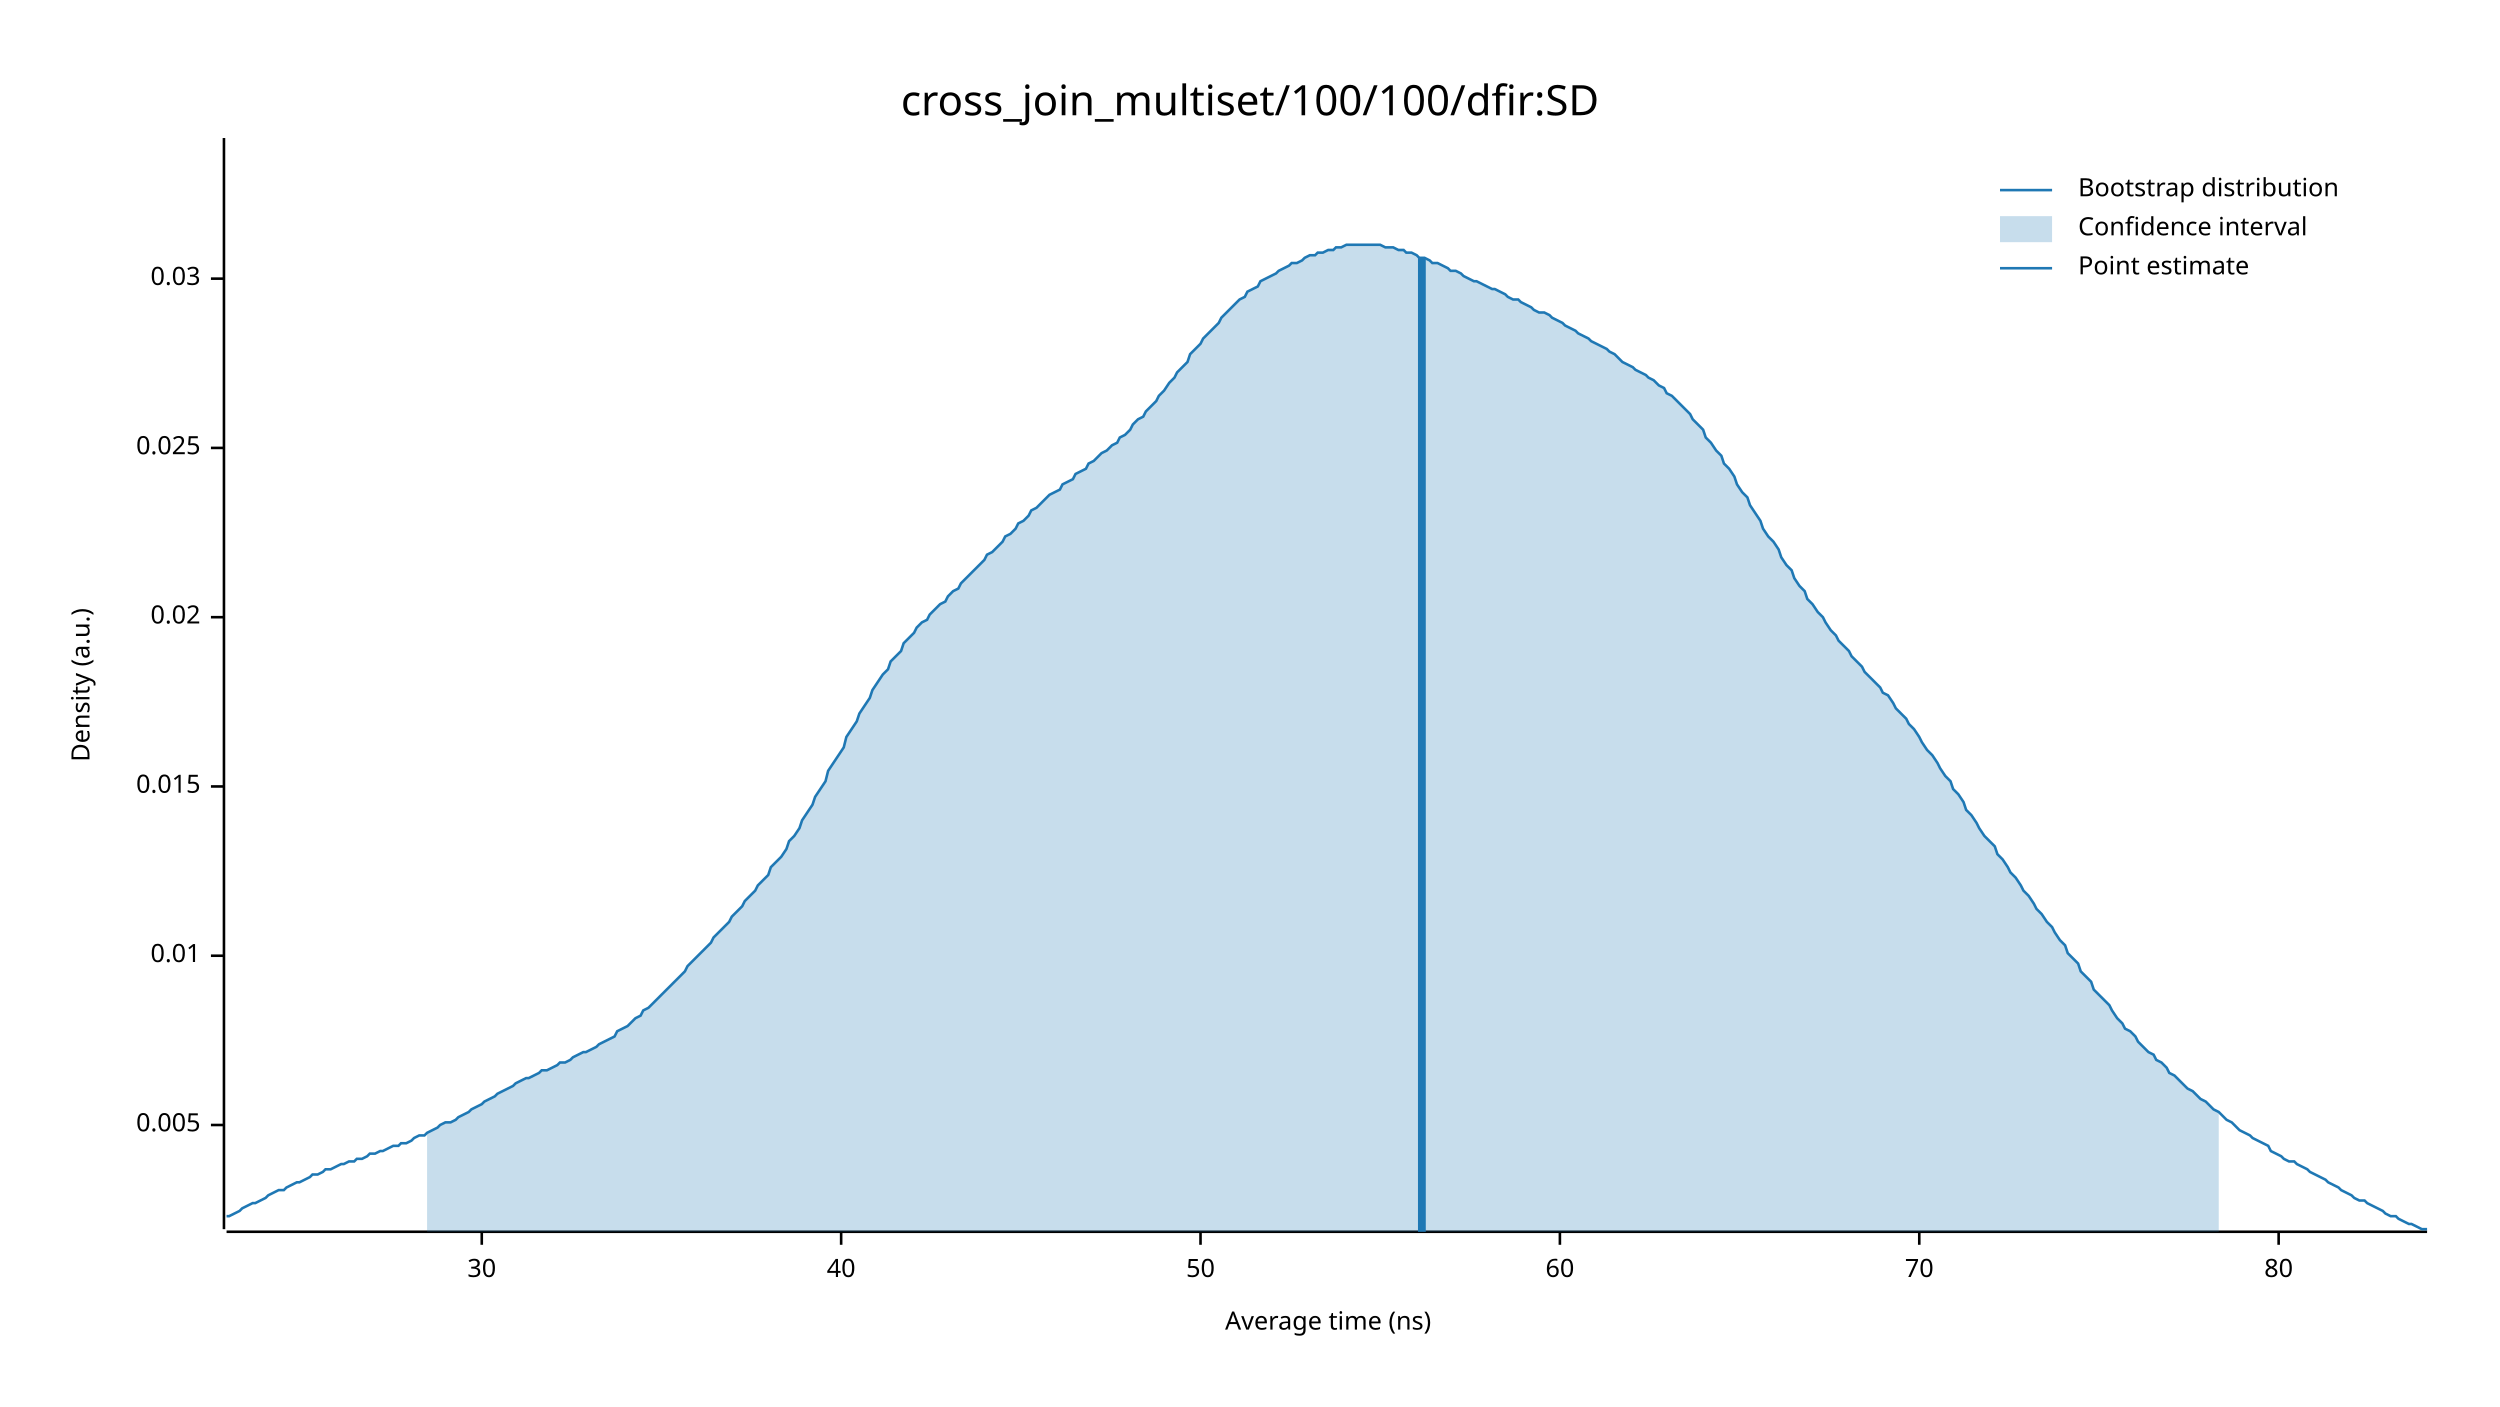
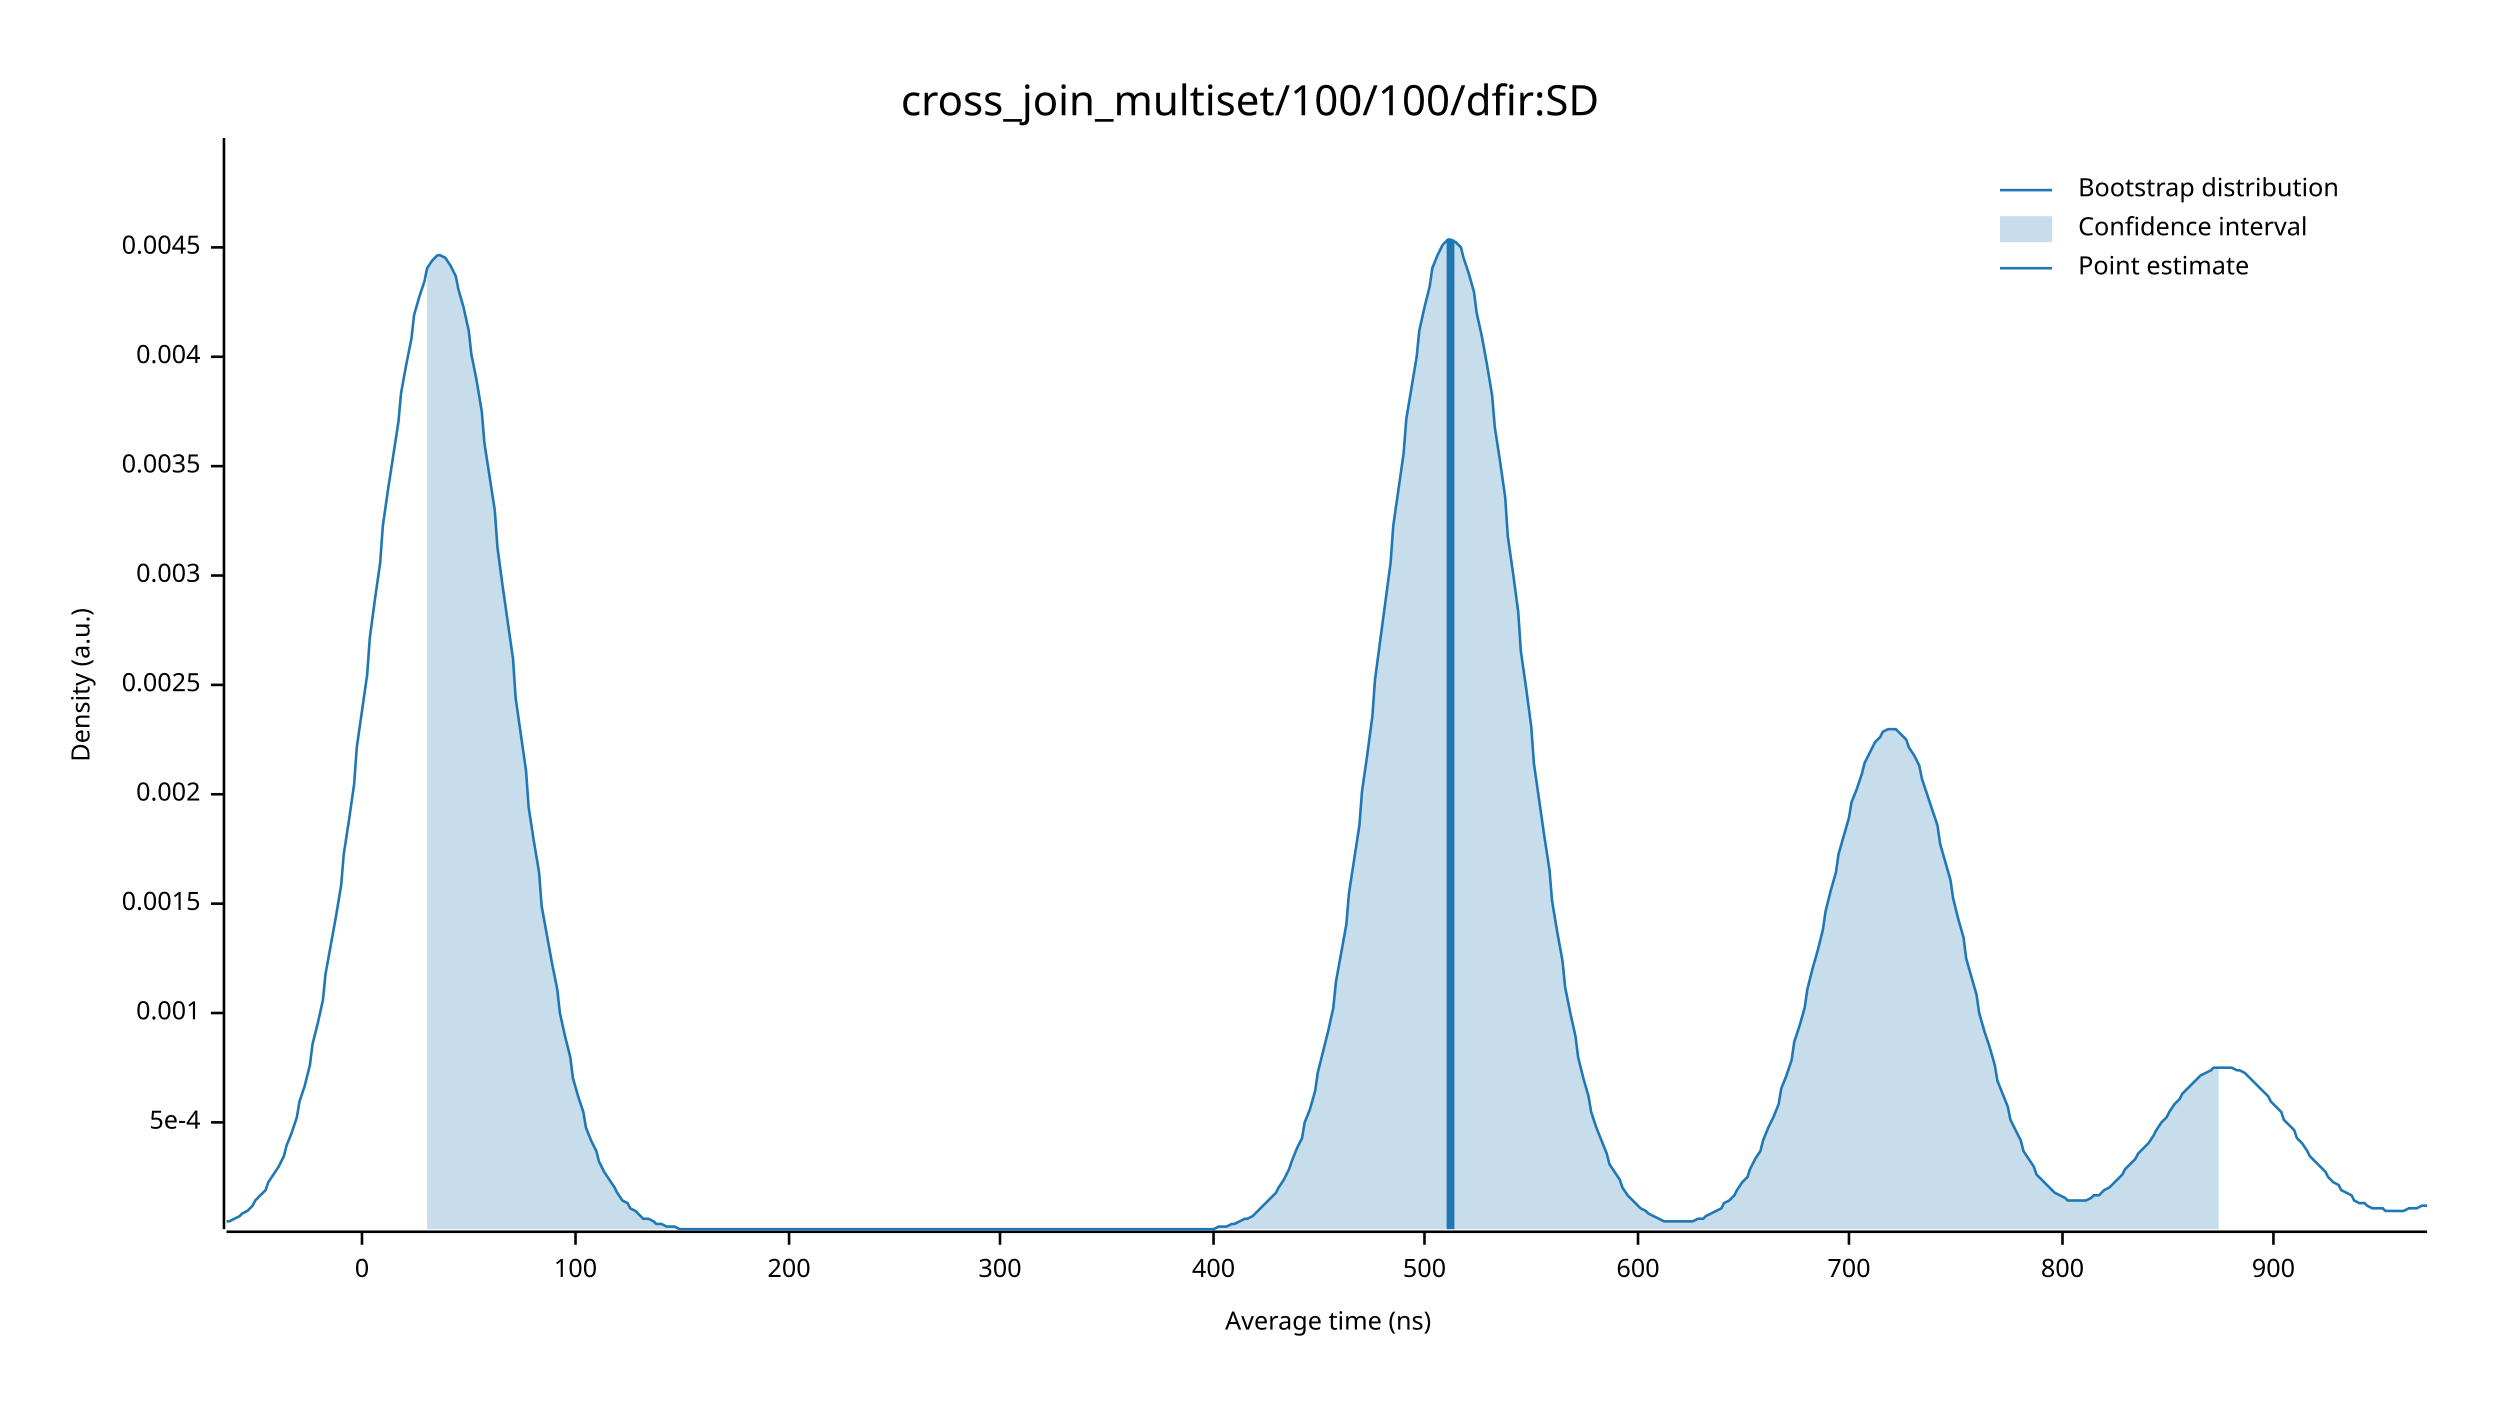
<svg xmlns="http://www.w3.org/2000/svg" width="960" height="540" viewBox="0 0 960 540">
  <text x="480" y="32" dy="0.76em" text-anchor="middle" font-family="sans-serif" font-size="16.129" opacity="1" fill="#000000">
cross_join_multiset/100/100/dfir:SD
</text>
  <text x="27" y="263" dy="0.76em" text-anchor="middle" font-family="sans-serif" font-size="9.677" opacity="1" fill="#000000" transform="rotate(270, 27, 263)">
Density (a.u.)
</text>
  <text x="510" y="513" dy="-0.5ex" text-anchor="middle" font-family="sans-serif" font-size="9.677" opacity="1" fill="#000000">
Average time (ns)
</text>
  <polyline fill="none" opacity="1" stroke="#000000" stroke-width="1" points="86,53 86,472 " />
-   <text x="77" y="432" dy="0.5ex" text-anchor="end" font-family="sans-serif" font-size="9.677" opacity="1" fill="#000000">
- 0.005
+   <text x="77" y="431" dy="0.5ex" text-anchor="end" font-family="sans-serif" font-size="9.677" opacity="1" fill="#000000">
+ 5e-4
</text>
-   <polyline fill="none" opacity="1" stroke="#000000" stroke-width="1" points="81,432 86,432 " />
-   <text x="77" y="367" dy="0.5ex" text-anchor="end" font-family="sans-serif" font-size="9.677" opacity="1" fill="#000000">
- 0.01
+   <polyline fill="none" opacity="1" stroke="#000000" stroke-width="1" points="81,431 86,431 " />
+   <text x="77" y="389" dy="0.5ex" text-anchor="end" font-family="sans-serif" font-size="9.677" opacity="1" fill="#000000">
+ 0.001
</text>
-   <polyline fill="none" opacity="1" stroke="#000000" stroke-width="1" points="81,367 86,367 " />
-   <text x="77" y="302" dy="0.5ex" text-anchor="end" font-family="sans-serif" font-size="9.677" opacity="1" fill="#000000">
- 0.015
+   <polyline fill="none" opacity="1" stroke="#000000" stroke-width="1" points="81,389 86,389 " />
+   <text x="77" y="347" dy="0.5ex" text-anchor="end" font-family="sans-serif" font-size="9.677" opacity="1" fill="#000000">
+ 0.0015
</text>
-   <polyline fill="none" opacity="1" stroke="#000000" stroke-width="1" points="81,302 86,302 " />
-   <text x="77" y="237" dy="0.5ex" text-anchor="end" font-family="sans-serif" font-size="9.677" opacity="1" fill="#000000">
- 0.02
+   <polyline fill="none" opacity="1" stroke="#000000" stroke-width="1" points="81,347 86,347 " />
+   <text x="77" y="305" dy="0.5ex" text-anchor="end" font-family="sans-serif" font-size="9.677" opacity="1" fill="#000000">
+ 0.002
</text>
-   <polyline fill="none" opacity="1" stroke="#000000" stroke-width="1" points="81,237 86,237 " />
-   <text x="77" y="172" dy="0.5ex" text-anchor="end" font-family="sans-serif" font-size="9.677" opacity="1" fill="#000000">
- 0.025
+   <polyline fill="none" opacity="1" stroke="#000000" stroke-width="1" points="81,305 86,305 " />
+   <text x="77" y="263" dy="0.5ex" text-anchor="end" font-family="sans-serif" font-size="9.677" opacity="1" fill="#000000">
+ 0.0025
</text>
-   <polyline fill="none" opacity="1" stroke="#000000" stroke-width="1" points="81,172 86,172 " />
-   <text x="77" y="107" dy="0.5ex" text-anchor="end" font-family="sans-serif" font-size="9.677" opacity="1" fill="#000000">
- 0.03
+   <polyline fill="none" opacity="1" stroke="#000000" stroke-width="1" points="81,263 86,263 " />
+   <text x="77" y="221" dy="0.5ex" text-anchor="end" font-family="sans-serif" font-size="9.677" opacity="1" fill="#000000">
+ 0.003
</text>
-   <polyline fill="none" opacity="1" stroke="#000000" stroke-width="1" points="81,107 86,107 " />
+   <polyline fill="none" opacity="1" stroke="#000000" stroke-width="1" points="81,221 86,221 " />
+   <text x="77" y="179" dy="0.5ex" text-anchor="end" font-family="sans-serif" font-size="9.677" opacity="1" fill="#000000">
+ 0.0035
+ </text>
+   <polyline fill="none" opacity="1" stroke="#000000" stroke-width="1" points="81,179 86,179 " />
+   <text x="77" y="137" dy="0.5ex" text-anchor="end" font-family="sans-serif" font-size="9.677" opacity="1" fill="#000000">
+ 0.004
+ </text>
+   <polyline fill="none" opacity="1" stroke="#000000" stroke-width="1" points="81,137 86,137 " />
+   <text x="77" y="95" dy="0.5ex" text-anchor="end" font-family="sans-serif" font-size="9.677" opacity="1" fill="#000000">
+ 0.0045
+ </text>
+   <polyline fill="none" opacity="1" stroke="#000000" stroke-width="1" points="81,95 86,95 " />
  <polyline fill="none" opacity="1" stroke="#000000" stroke-width="1" points="87,473 932,473 " />
-   <text x="185" y="483" dy="0.76em" text-anchor="middle" font-family="sans-serif" font-size="9.677" opacity="1" fill="#000000">
- 30
+   <text x="139" y="483" dy="0.76em" text-anchor="middle" font-family="sans-serif" font-size="9.677" opacity="1" fill="#000000">
+ 0
</text>
-   <polyline fill="none" opacity="1" stroke="#000000" stroke-width="1" points="185,473 185,478 " />
-   <text x="323" y="483" dy="0.76em" text-anchor="middle" font-family="sans-serif" font-size="9.677" opacity="1" fill="#000000">
- 40
+   <polyline fill="none" opacity="1" stroke="#000000" stroke-width="1" points="139,473 139,478 " />
+   <text x="221" y="483" dy="0.76em" text-anchor="middle" font-family="sans-serif" font-size="9.677" opacity="1" fill="#000000">
+ 100
</text>
-   <polyline fill="none" opacity="1" stroke="#000000" stroke-width="1" points="323,473 323,478 " />
-   <text x="461" y="483" dy="0.76em" text-anchor="middle" font-family="sans-serif" font-size="9.677" opacity="1" fill="#000000">
- 50
+   <polyline fill="none" opacity="1" stroke="#000000" stroke-width="1" points="221,473 221,478 " />
+   <text x="303" y="483" dy="0.76em" text-anchor="middle" font-family="sans-serif" font-size="9.677" opacity="1" fill="#000000">
+ 200
</text>
-   <polyline fill="none" opacity="1" stroke="#000000" stroke-width="1" points="461,473 461,478 " />
-   <text x="599" y="483" dy="0.76em" text-anchor="middle" font-family="sans-serif" font-size="9.677" opacity="1" fill="#000000">
- 60
+   <polyline fill="none" opacity="1" stroke="#000000" stroke-width="1" points="303,473 303,478 " />
+   <text x="384" y="483" dy="0.76em" text-anchor="middle" font-family="sans-serif" font-size="9.677" opacity="1" fill="#000000">
+ 300
</text>
-   <polyline fill="none" opacity="1" stroke="#000000" stroke-width="1" points="599,473 599,478 " />
-   <text x="737" y="483" dy="0.76em" text-anchor="middle" font-family="sans-serif" font-size="9.677" opacity="1" fill="#000000">
- 70
+   <polyline fill="none" opacity="1" stroke="#000000" stroke-width="1" points="384,473 384,478 " />
+   <text x="466" y="483" dy="0.76em" text-anchor="middle" font-family="sans-serif" font-size="9.677" opacity="1" fill="#000000">
+ 400
</text>
-   <polyline fill="none" opacity="1" stroke="#000000" stroke-width="1" points="737,473 737,478 " />
-   <text x="875" y="483" dy="0.76em" text-anchor="middle" font-family="sans-serif" font-size="9.677" opacity="1" fill="#000000">
- 80
+   <polyline fill="none" opacity="1" stroke="#000000" stroke-width="1" points="466,473 466,478 " />
+   <text x="547" y="483" dy="0.76em" text-anchor="middle" font-family="sans-serif" font-size="9.677" opacity="1" fill="#000000">
+ 500
</text>
-   <polyline fill="none" opacity="1" stroke="#000000" stroke-width="1" points="875,473 875,478 " />
-   <polyline fill="none" opacity="1" stroke="#1F78B4" stroke-width="1" points="87,467 88,467 90,466 92,465 93,464 95,463 97,462 98,462 100,461 102,460 103,459 105,458 107,457 109,457 110,456 112,455 114,454 115,454 117,453 119,452 120,451 122,451 124,450 125,449 127,449 129,448 131,447 132,447 134,446 136,446 137,445 139,445 141,444 142,443 144,443 146,442 147,442 149,441 151,440 153,440 154,439 156,439 158,438 159,437 161,436 163,436 164,435 166,434 168,433 169,432 171,431 173,431 175,430 176,429 178,428 180,427 181,426 183,425 185,424 186,423 188,422 190,421 191,420 193,419 195,418 197,417 198,416 200,415 202,414 203,414 205,413 207,412 208,411 210,411 212,410 214,409 215,408 217,408 219,407 220,406 222,405 224,404 225,404 227,403 229,402 230,401 232,400 234,399 236,398 237,396 239,395 241,394 242,393 244,391 246,390 247,388 249,387 251,385 252,384 254,382 256,380 258,378 259,377 261,375 263,373 264,371 266,369 268,367 269,366 271,364 273,362 274,360 276,358 278,356 280,354 281,352 283,350 285,348 286,346 288,344 290,342 291,340 293,338 295,336 296,333 298,331 300,329 302,326 303,323 305,321 307,318 308,315 310,312 312,309 313,306 315,303 317,300 318,296 320,293 322,290 324,287 325,283 327,280 329,277 330,274 332,271 334,268 335,265 337,262 339,259 341,257 342,254 344,252 346,250 347,247 349,245 351,243 352,241 354,239 356,238 357,236 359,234 361,232 363,231 364,229 366,227 368,226 369,224 371,222 373,220 374,219 376,217 378,215 379,213 381,212 383,210 385,208 386,206 388,205 390,203 391,201 393,200 395,198 396,196 398,195 400,193 401,192 403,190 405,189 407,188 408,186 410,185 412,184 413,182 415,181 417,180 418,178 420,177 422,175 423,174 425,173 427,171 429,170 430,168 432,167 434,165 435,163 437,161 439,160 440,158 442,156 444,154 445,152 447,150 449,147 451,145 452,143 454,141 456,139 457,136 459,134 461,132 462,130 464,128 466,126 468,124 469,122 471,120 473,118 474,117 476,115 478,114 479,112 481,111 483,110 484,108 486,107 488,106 490,105 491,104 493,103 495,102 496,101 498,101 500,100 501,99 503,98 505,98 506,97 508,97 510,96 512,96 513,95 515,95 517,94 518,94 520,94 522,94 523,94 525,94 527,94 528,94 530,94 532,95 534,95 535,95 537,96 539,96 540,97 542,97 544,98 545,99 547,99 549,100 550,101 552,101 554,102 556,103 557,104 559,104 561,105 562,106 564,107 566,108 567,108 569,109 571,110 573,111 574,111 576,112 578,113 579,114 581,115 583,115 584,116 586,117 588,118 589,119 591,120 593,120 595,121 596,122 598,123 600,124 601,125 603,126 605,127 606,128 608,129 610,130 611,131 613,132 615,133 617,134 618,135 620,136 622,138 623,139 625,140 627,141 628,142 630,143 632,144 633,145 635,146 637,148 639,149 640,151 642,152 644,154 645,155 647,157 649,159 650,161 652,163 654,165 655,168 657,170 659,173 661,175 662,178 664,180 666,183 667,186 669,189 671,191 672,194 674,197 676,200 677,203 679,206 681,208 683,211 684,214 686,217 688,219 689,222 691,225 693,227 694,230 696,232 698,235 700,237 701,239 703,242 705,244 706,246 708,248 710,250 711,252 713,254 715,256 716,258 718,260 720,262 722,264 723,266 725,267 727,270 728,272 730,274 732,276 733,278 735,280 737,283 738,285 740,288 742,290 744,293 745,295 747,298 749,300 750,303 752,305 754,308 755,311 757,313 759,316 760,318 762,321 764,323 766,325 767,328 769,330 771,333 772,335 774,337 776,340 777,342 779,344 781,347 782,349 784,351 786,354 788,356 789,358 791,361 793,363 794,366 796,368 798,370 799,373 801,375 803,377 804,380 806,382 808,384 810,386 811,388 813,391 815,393 816,395 818,396 820,398 821,400 823,402 825,404 827,405 828,407 830,408 832,410 833,412 835,413 837,415 838,416 840,418 842,419 843,420 845,422 847,423 849,425 850,426 852,427 854,429 855,430 857,431 859,433 860,434 862,435 864,436 865,437 867,438 869,439 871,440 872,442 874,443 876,444 877,445 879,446 881,446 882,447 884,448 886,449 887,450 889,451 891,452 893,453 894,454 896,455 898,456 899,457 901,458 903,459 904,460 906,461 908,461 909,462 911,463 913,464 915,465 916,466 918,467 920,467 921,468 923,469 925,470 926,470 928,471 930,472 932,472 " />
-   <polygon opacity="0.25" fill="#1F78B4" points="164,435 166,434 168,433 169,432 171,431 173,431 175,430 176,429 178,428 180,427 181,426 183,425 185,424 186,423 188,422 190,421 191,420 193,419 195,418 197,417 198,416 200,415 202,414 203,414 205,413 207,412 208,411 210,411 212,410 214,409 215,408 217,408 219,407 220,406 222,405 224,404 225,404 227,403 229,402 230,401 232,400 234,399 236,398 237,396 239,395 241,394 242,393 244,391 246,390 247,388 249,387 251,385 252,384 254,382 256,380 258,378 259,377 261,375 263,373 264,371 266,369 268,367 269,366 271,364 273,362 274,360 276,358 278,356 280,354 281,352 283,350 285,348 286,346 288,344 290,342 291,340 293,338 295,336 296,333 298,331 300,329 302,326 303,323 305,321 307,318 308,315 310,312 312,309 313,306 315,303 317,300 318,296 320,293 322,290 324,287 325,283 327,280 329,277 330,274 332,271 334,268 335,265 337,262 339,259 341,257 342,254 344,252 346,250 347,247 349,245 351,243 352,241 354,239 356,238 357,236 359,234 361,232 363,231 364,229 366,227 368,226 369,224 371,222 373,220 374,219 376,217 378,215 379,213 381,212 383,210 385,208 386,206 388,205 390,203 391,201 393,200 395,198 396,196 398,195 400,193 401,192 403,190 405,189 407,188 408,186 410,185 412,184 413,182 415,181 417,180 418,178 420,177 422,175 423,174 425,173 427,171 429,170 430,168 432,167 434,165 435,163 437,161 439,160 440,158 442,156 444,154 445,152 447,150 449,147 451,145 452,143 454,141 456,139 457,136 459,134 461,132 462,130 464,128 466,126 468,124 469,122 471,120 473,118 474,117 476,115 478,114 479,112 481,111 483,110 484,108 486,107 488,106 490,105 491,104 493,103 495,102 496,101 498,101 500,100 501,99 503,98 505,98 506,97 508,97 510,96 512,96 513,95 515,95 517,94 518,94 520,94 522,94 523,94 525,94 527,94 528,94 530,94 532,95 534,95 535,95 537,96 539,96 540,97 542,97 544,98 545,99 547,99 549,100 550,101 552,101 554,102 556,103 557,104 559,104 561,105 562,106 564,107 566,108 567,108 569,109 571,110 573,111 574,111 576,112 578,113 579,114 581,115 583,115 584,116 586,117 588,118 589,119 591,120 593,120 595,121 596,122 598,123 600,124 601,125 603,126 605,127 606,128 608,129 610,130 611,131 613,132 615,133 617,134 618,135 620,136 622,138 623,139 625,140 627,141 628,142 630,143 632,144 633,145 635,146 637,148 639,149 640,151 642,152 644,154 645,155 647,157 649,159 650,161 652,163 654,165 655,168 657,170 659,173 661,175 662,178 664,180 666,183 667,186 669,189 671,191 672,194 674,197 676,200 677,203 679,206 681,208 683,211 684,214 686,217 688,219 689,222 691,225 693,227 694,230 696,232 698,235 700,237 701,239 703,242 705,244 706,246 708,248 710,250 711,252 713,254 715,256 716,258 718,260 720,262 722,264 723,266 725,267 727,270 728,272 730,274 732,276 733,278 735,280 737,283 738,285 740,288 742,290 744,293 745,295 747,298 749,300 750,303 752,305 754,308 755,311 757,313 759,316 760,318 762,321 764,323 766,325 767,328 769,330 771,333 772,335 774,337 776,340 777,342 779,344 781,347 782,349 784,351 786,354 788,356 789,358 791,361 793,363 794,366 796,368 798,370 799,373 801,375 803,377 804,380 806,382 808,384 810,386 811,388 813,391 815,393 816,395 818,396 820,398 821,400 823,402 825,404 827,405 828,407 830,408 832,410 833,412 835,413 837,415 838,416 840,418 842,419 843,420 845,422 847,423 849,425 850,426 852,427 852,473 164,473 " />
-   <polyline fill="none" opacity="1" stroke="#1F78B4" stroke-width="3" points="546,473 546,99 " />
+   <polyline fill="none" opacity="1" stroke="#000000" stroke-width="1" points="547,473 547,478 " />
+   <text x="629" y="483" dy="0.76em" text-anchor="middle" font-family="sans-serif" font-size="9.677" opacity="1" fill="#000000">
+ 600
+ </text>
+   <polyline fill="none" opacity="1" stroke="#000000" stroke-width="1" points="629,473 629,478 " />
+   <text x="710" y="483" dy="0.76em" text-anchor="middle" font-family="sans-serif" font-size="9.677" opacity="1" fill="#000000">
+ 700
+ </text>
+   <polyline fill="none" opacity="1" stroke="#000000" stroke-width="1" points="710,473 710,478 " />
+   <text x="792" y="483" dy="0.76em" text-anchor="middle" font-family="sans-serif" font-size="9.677" opacity="1" fill="#000000">
+ 800
+ </text>
+   <polyline fill="none" opacity="1" stroke="#000000" stroke-width="1" points="792,473 792,478 " />
+   <text x="873" y="483" dy="0.76em" text-anchor="middle" font-family="sans-serif" font-size="9.677" opacity="1" fill="#000000">
+ 900
+ </text>
+   <polyline fill="none" opacity="1" stroke="#000000" stroke-width="1" points="873,473 873,478 " />
+   <polyline fill="none" opacity="1" stroke="#1F78B4" stroke-width="1" points="87,469 88,469 90,468 92,467 93,466 95,465 97,463 98,461 100,459 102,457 103,454 105,451 107,448 109,444 110,440 112,435 114,429 115,423 117,417 119,409 120,401 122,393 124,384 125,374 127,363 129,352 131,340 132,328 134,315 136,301 137,287 139,273 141,259 142,245 144,230 146,216 147,202 149,188 151,175 153,162 154,151 156,140 158,130 159,121 161,114 163,108 164,103 166,100 168,98 169,98 171,99 173,102 175,106 176,111 178,118 180,127 181,136 183,146 185,158 186,170 188,183 190,196 191,210 193,225 195,239 197,253 198,268 200,282 202,296 203,310 205,323 207,335 208,348 210,359 212,370 214,380 215,389 217,398 219,406 220,414 222,421 224,427 225,433 227,438 229,442 230,446 232,450 234,453 236,456 237,458 239,461 241,462 242,464 244,465 246,467 247,468 249,468 251,469 252,470 254,470 256,471 258,471 259,471 261,472 263,472 264,472 266,472 268,472 269,472 271,472 273,472 274,472 276,472 278,472 280,472 281,472 283,472 285,472 286,472 288,472 290,472 291,472 293,472 295,472 296,472 298,472 300,472 302,472 303,472 305,472 307,472 308,472 310,472 312,472 313,472 315,472 317,472 318,472 320,472 322,472 324,472 325,472 327,472 329,472 330,472 332,472 334,472 335,472 337,472 339,472 341,472 342,472 344,472 346,472 347,472 349,472 351,472 352,472 354,472 356,472 357,472 359,472 361,472 363,472 364,472 366,472 368,472 369,472 371,472 373,472 374,472 376,472 378,472 379,472 381,472 383,472 385,472 386,472 388,472 390,472 391,472 393,472 395,472 396,472 398,472 400,472 401,472 403,472 405,472 407,472 408,472 410,472 412,472 413,472 415,472 417,472 418,472 420,472 422,472 423,472 425,472 427,472 429,472 430,472 432,472 434,472 435,472 437,472 439,472 440,472 442,472 444,472 445,472 447,472 449,472 451,472 452,472 454,472 456,472 457,472 459,472 461,472 462,472 464,472 466,472 468,471 469,471 471,471 473,470 474,470 476,469 478,468 479,468 481,467 483,465 484,464 486,462 488,460 490,458 491,456 493,453 495,449 496,446 498,441 500,437 501,431 503,426 505,419 506,412 508,404 510,396 512,387 513,377 515,366 517,355 518,343 520,330 522,317 523,304 525,290 527,275 528,261 530,246 532,231 534,216 535,202 537,188 539,174 540,161 542,149 544,137 545,127 547,118 549,110 550,103 552,98 554,94 556,92 557,92 559,93 561,95 562,99 564,105 566,112 567,120 569,129 571,140 573,152 574,164 576,177 578,191 579,206 581,220 583,235 584,250 586,264 588,279 589,293 591,307 593,321 595,334 596,346 598,358 600,369 601,379 603,389 605,398 606,406 608,414 610,421 611,427 613,433 615,438 617,443 618,447 620,450 622,453 623,456 625,459 627,461 628,462 630,464 632,465 633,466 635,467 637,468 639,469 640,469 642,469 644,469 645,469 647,469 649,469 650,469 652,468 654,468 655,467 657,466 659,465 661,464 662,462 664,461 666,459 667,457 669,454 671,452 672,449 674,445 676,442 677,438 679,433 681,429 683,424 684,418 686,413 688,407 689,400 691,394 693,387 694,380 696,372 698,365 700,357 701,350 703,342 705,335 706,328 708,321 710,314 711,308 713,303 715,297 716,293 718,289 720,285 722,283 723,281 725,280 727,280 728,280 730,282 732,284 733,287 735,290 737,294 738,299 740,305 742,311 744,317 745,324 747,331 749,338 750,345 752,353 754,360 755,368 757,375 759,382 760,389 762,396 764,402 766,409 767,415 769,420 771,425 772,430 774,434 776,438 777,442 779,445 781,448 782,451 784,453 786,455 788,457 789,458 791,459 793,460 794,461 796,461 798,461 799,461 801,461 803,460 804,459 806,459 808,457 810,456 811,455 813,453 815,451 816,449 818,447 820,445 821,443 823,441 825,439 827,436 828,434 830,431 832,429 833,427 835,424 837,422 838,420 840,418 842,416 843,415 845,413 847,412 849,411 850,410 852,410 854,410 855,410 857,410 859,411 860,411 862,412 864,414 865,415 867,417 869,419 871,421 872,423 874,425 876,427 877,430 879,432 881,434 882,437 884,439 886,442 887,444 889,446 891,448 893,450 894,452 896,454 898,455 899,457 901,458 903,459 904,461 906,462 908,462 909,463 911,464 913,464 915,464 916,465 918,465 920,465 921,465 923,465 925,464 926,464 928,464 930,463 932,463 " />
+   <polygon opacity="0.25" fill="#1F78B4" points="164,103 166,100 168,98 169,98 171,99 173,102 175,106 176,111 178,118 180,127 181,136 183,146 185,158 186,170 188,183 190,196 191,210 193,225 195,239 197,253 198,268 200,282 202,296 203,310 205,323 207,335 208,348 210,359 212,370 214,380 215,389 217,398 219,406 220,414 222,421 224,427 225,433 227,438 229,442 230,446 232,450 234,453 236,456 237,458 239,461 241,462 242,464 244,465 246,467 247,468 249,468 251,469 252,470 254,470 256,471 258,471 259,471 261,472 263,472 264,472 266,472 268,472 269,472 271,472 273,472 274,472 276,472 278,472 280,472 281,472 283,472 285,472 286,472 288,472 290,472 291,472 293,472 295,472 296,472 298,472 300,472 302,472 303,472 305,472 307,472 308,472 310,472 312,472 313,472 315,472 317,472 318,472 320,472 322,472 324,472 325,472 327,472 329,472 330,472 332,472 334,472 335,472 337,472 339,472 341,472 342,472 344,472 346,472 347,472 349,472 351,472 352,472 354,472 356,472 357,472 359,472 361,472 363,472 364,472 366,472 368,472 369,472 371,472 373,472 374,472 376,472 378,472 379,472 381,472 383,472 385,472 386,472 388,472 390,472 391,472 393,472 395,472 396,472 398,472 400,472 401,472 403,472 405,472 407,472 408,472 410,472 412,472 413,472 415,472 417,472 418,472 420,472 422,472 423,472 425,472 427,472 429,472 430,472 432,472 434,472 435,472 437,472 439,472 440,472 442,472 444,472 445,472 447,472 449,472 451,472 452,472 454,472 456,472 457,472 459,472 461,472 462,472 464,472 466,472 468,471 469,471 471,471 473,470 474,470 476,469 478,468 479,468 481,467 483,465 484,464 486,462 488,460 490,458 491,456 493,453 495,449 496,446 498,441 500,437 501,431 503,426 505,419 506,412 508,404 510,396 512,387 513,377 515,366 517,355 518,343 520,330 522,317 523,304 525,290 527,275 528,261 530,246 532,231 534,216 535,202 537,188 539,174 540,161 542,149 544,137 545,127 547,118 549,110 550,103 552,98 554,94 556,92 557,92 559,93 561,95 562,99 564,105 566,112 567,120 569,129 571,140 573,152 574,164 576,177 578,191 579,206 581,220 583,235 584,250 586,264 588,279 589,293 591,307 593,321 595,334 596,346 598,358 600,369 601,379 603,389 605,398 606,406 608,414 610,421 611,427 613,433 615,438 617,443 618,447 620,450 622,453 623,456 625,459 627,461 628,462 630,464 632,465 633,466 635,467 637,468 639,469 640,469 642,469 644,469 645,469 647,469 649,469 650,469 652,468 654,468 655,467 657,466 659,465 661,464 662,462 664,461 666,459 667,457 669,454 671,452 672,449 674,445 676,442 677,438 679,433 681,429 683,424 684,418 686,413 688,407 689,400 691,394 693,387 694,380 696,372 698,365 700,357 701,350 703,342 705,335 706,328 708,321 710,314 711,308 713,303 715,297 716,293 718,289 720,285 722,283 723,281 725,280 727,280 728,280 730,282 732,284 733,287 735,290 737,294 738,299 740,305 742,311 744,317 745,324 747,331 749,338 750,345 752,353 754,360 755,368 757,375 759,382 760,389 762,396 764,402 766,409 767,415 769,420 771,425 772,430 774,434 776,438 777,442 779,445 781,448 782,451 784,453 786,455 788,457 789,458 791,459 793,460 794,461 796,461 798,461 799,461 801,461 803,460 804,459 806,459 808,457 810,456 811,455 813,453 815,451 816,449 818,447 820,445 821,443 823,441 825,439 827,436 828,434 830,431 832,429 833,427 835,424 837,422 838,420 840,418 842,416 843,415 845,413 847,412 849,411 850,410 852,410 852,472 164,472 " />
+   <polyline fill="none" opacity="1" stroke="#1F78B4" stroke-width="3" points="557,472 557,92 " />
  <text x="798" y="68" dy="0.76em" text-anchor="start" font-family="sans-serif" font-size="9.677" opacity="1" fill="#000000">
Bootstrap distribution
</text>
  <text x="798" y="83" dy="0.76em" text-anchor="start" font-family="sans-serif" font-size="9.677" opacity="1" fill="#000000">
Confidence interval
</text>
  <text x="798" y="98" dy="0.76em" text-anchor="start" font-family="sans-serif" font-size="9.677" opacity="1" fill="#000000">
Point estimate
</text>
  <polyline fill="none" opacity="1" stroke="#1F78B4" stroke-width="1" points="768,73 788,73 " />
  <rect x="768" y="83" width="20" height="10" opacity="0.25" fill="#1F78B4" stroke="none" />
  <polyline fill="none" opacity="1" stroke="#1F78B4" stroke-width="1" points="768,103 788,103 " />
</svg>
